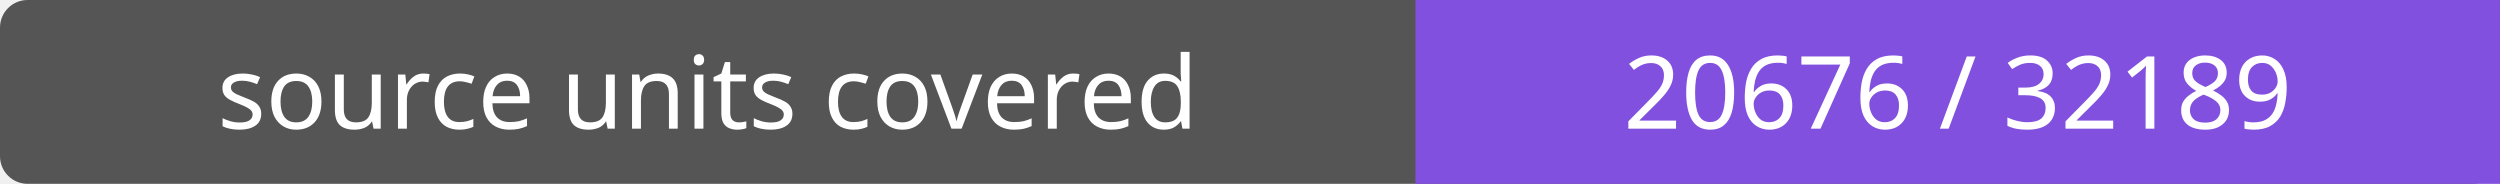
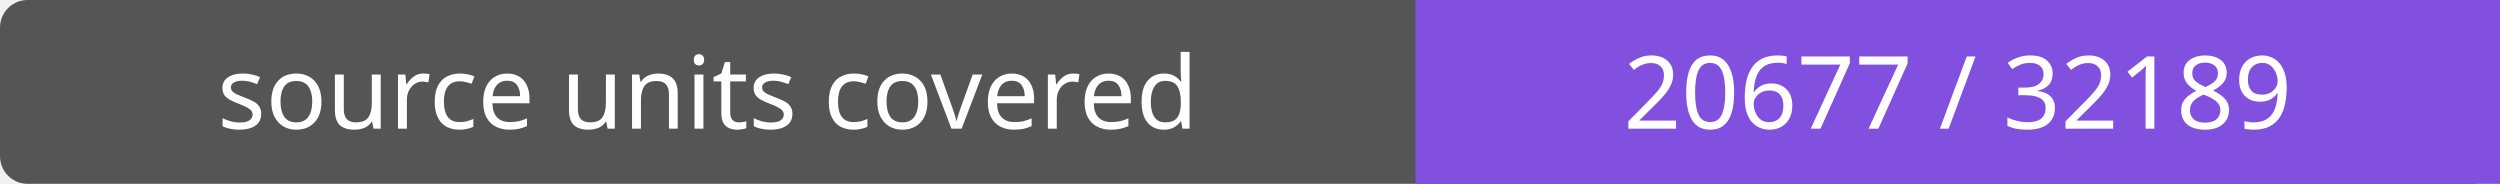
- <svg xmlns="http://www.w3.org/2000/svg" width="272" height="20" role="img" aria-label="source units covered: 20676 / 32189">
+ <svg xmlns="http://www.w3.org/2000/svg" width="272" height="20" role="img" aria-label="source units covered: 20677 / 32189">
  <rect width="272" height="20" rx="3" fill="#555" />
  <path fill="#8250df" d="M154 0h118v20H154z" />
  <g fill="#fff" text-anchor="middle" font-family="Verdana,sans-serif" font-size="11">
    <text x="77.0" y="14">source units covered</text>
-     <text x="213.0" y="14">20676 / 32189</text>
+     <text x="213.0" y="14">20677 / 32189</text>
  </g>
</svg>
